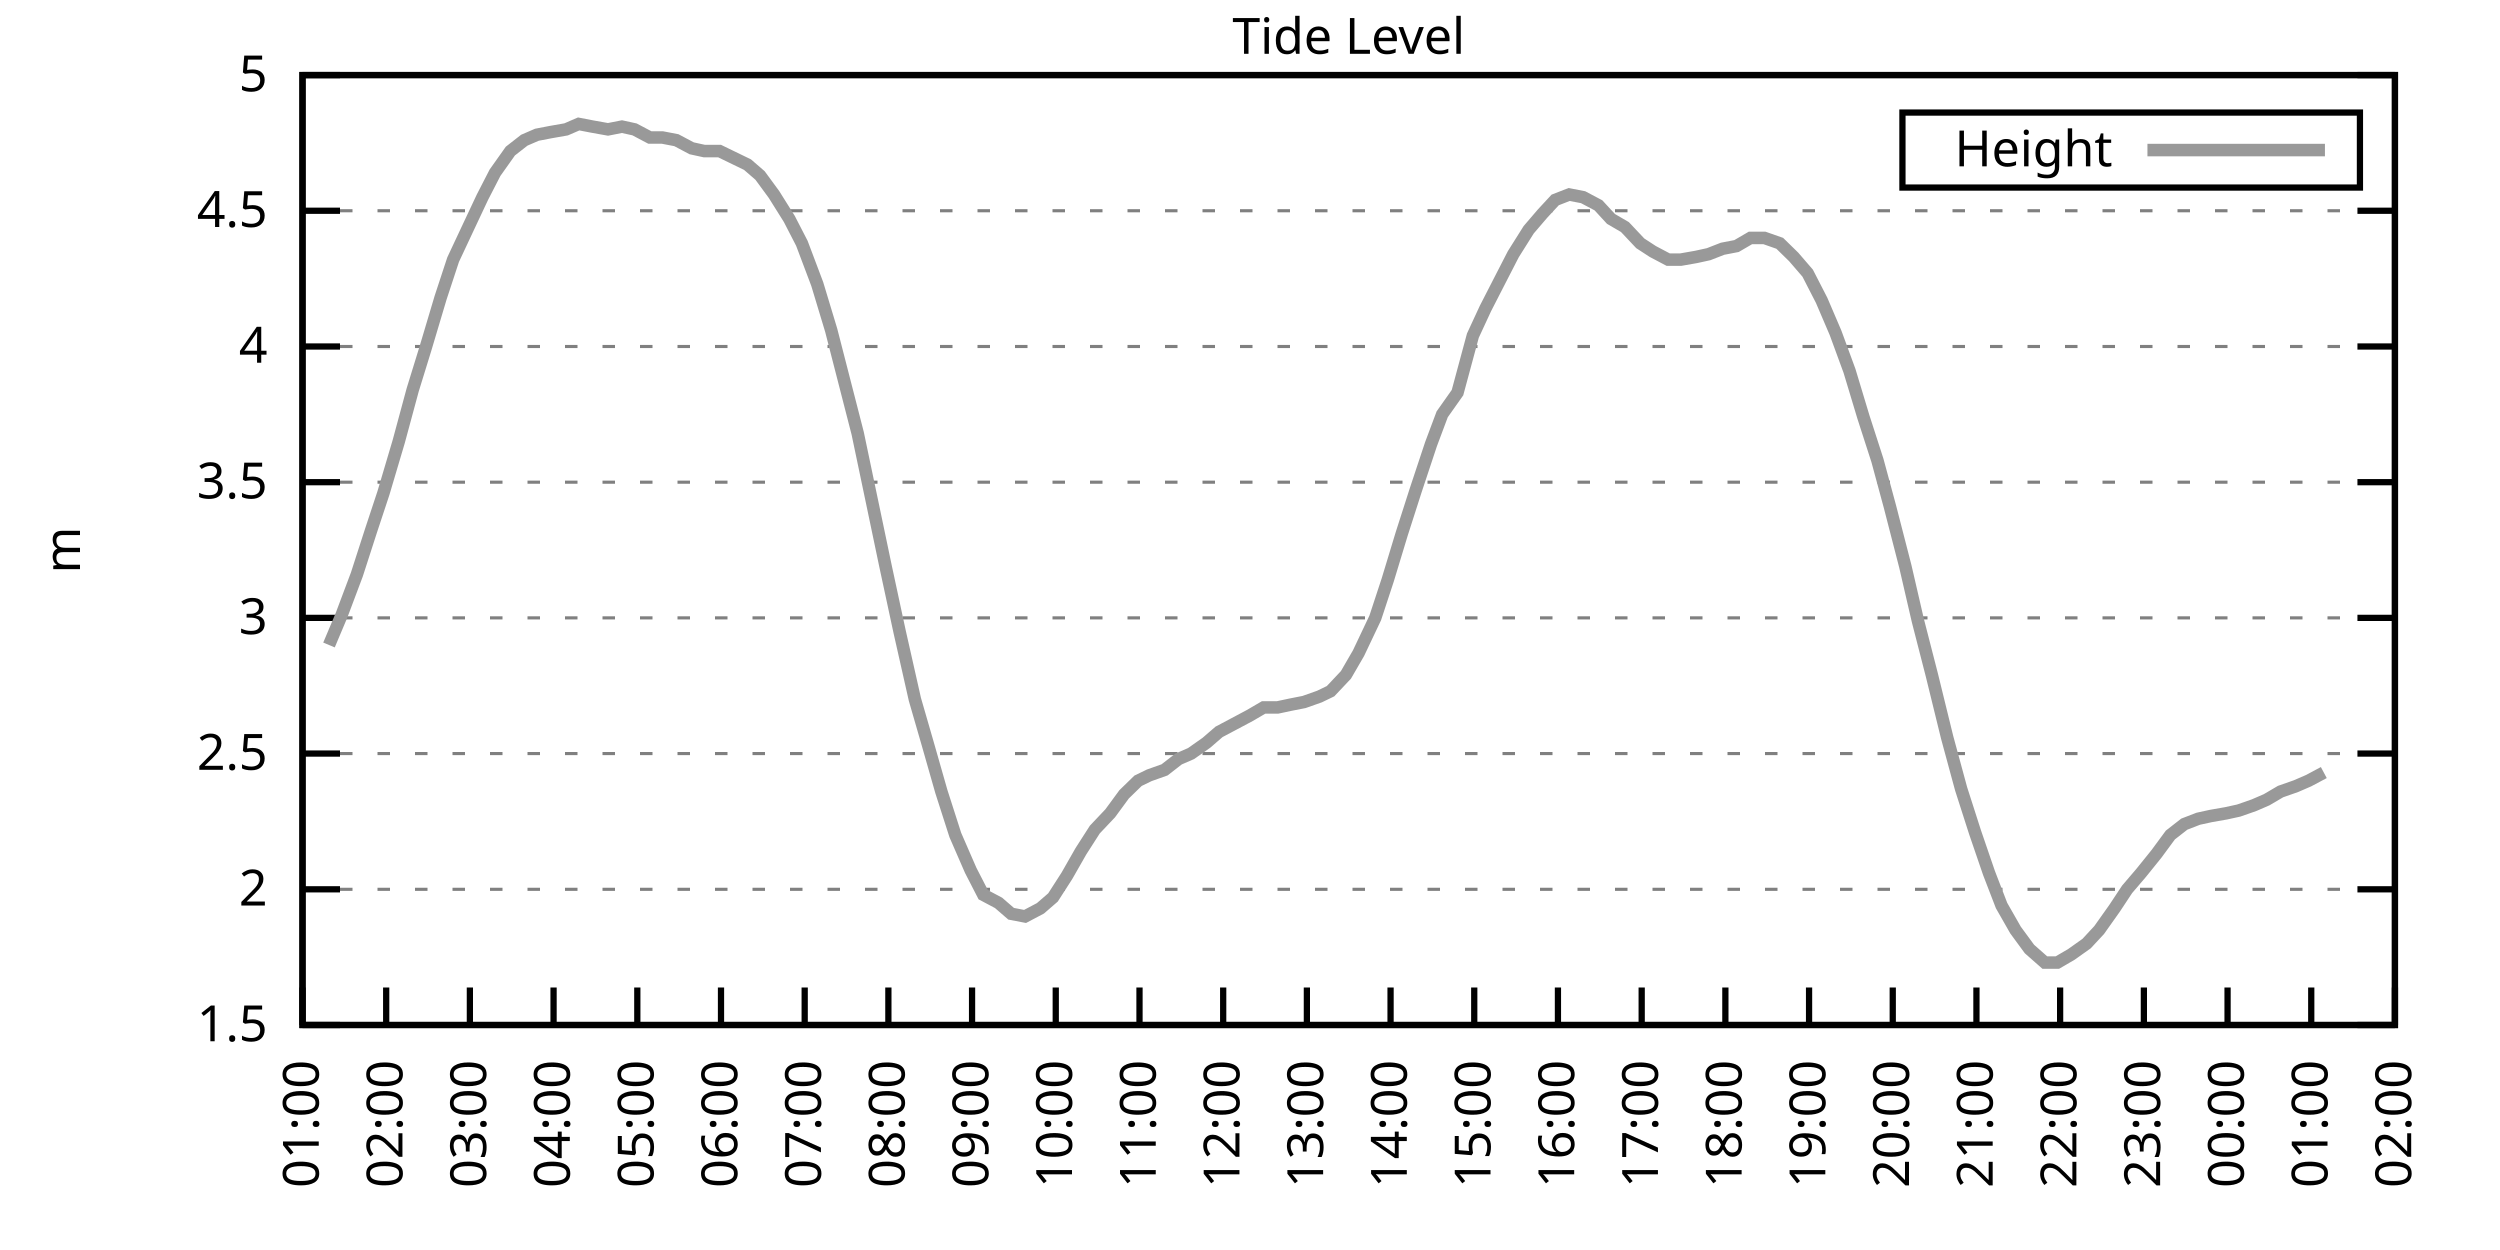
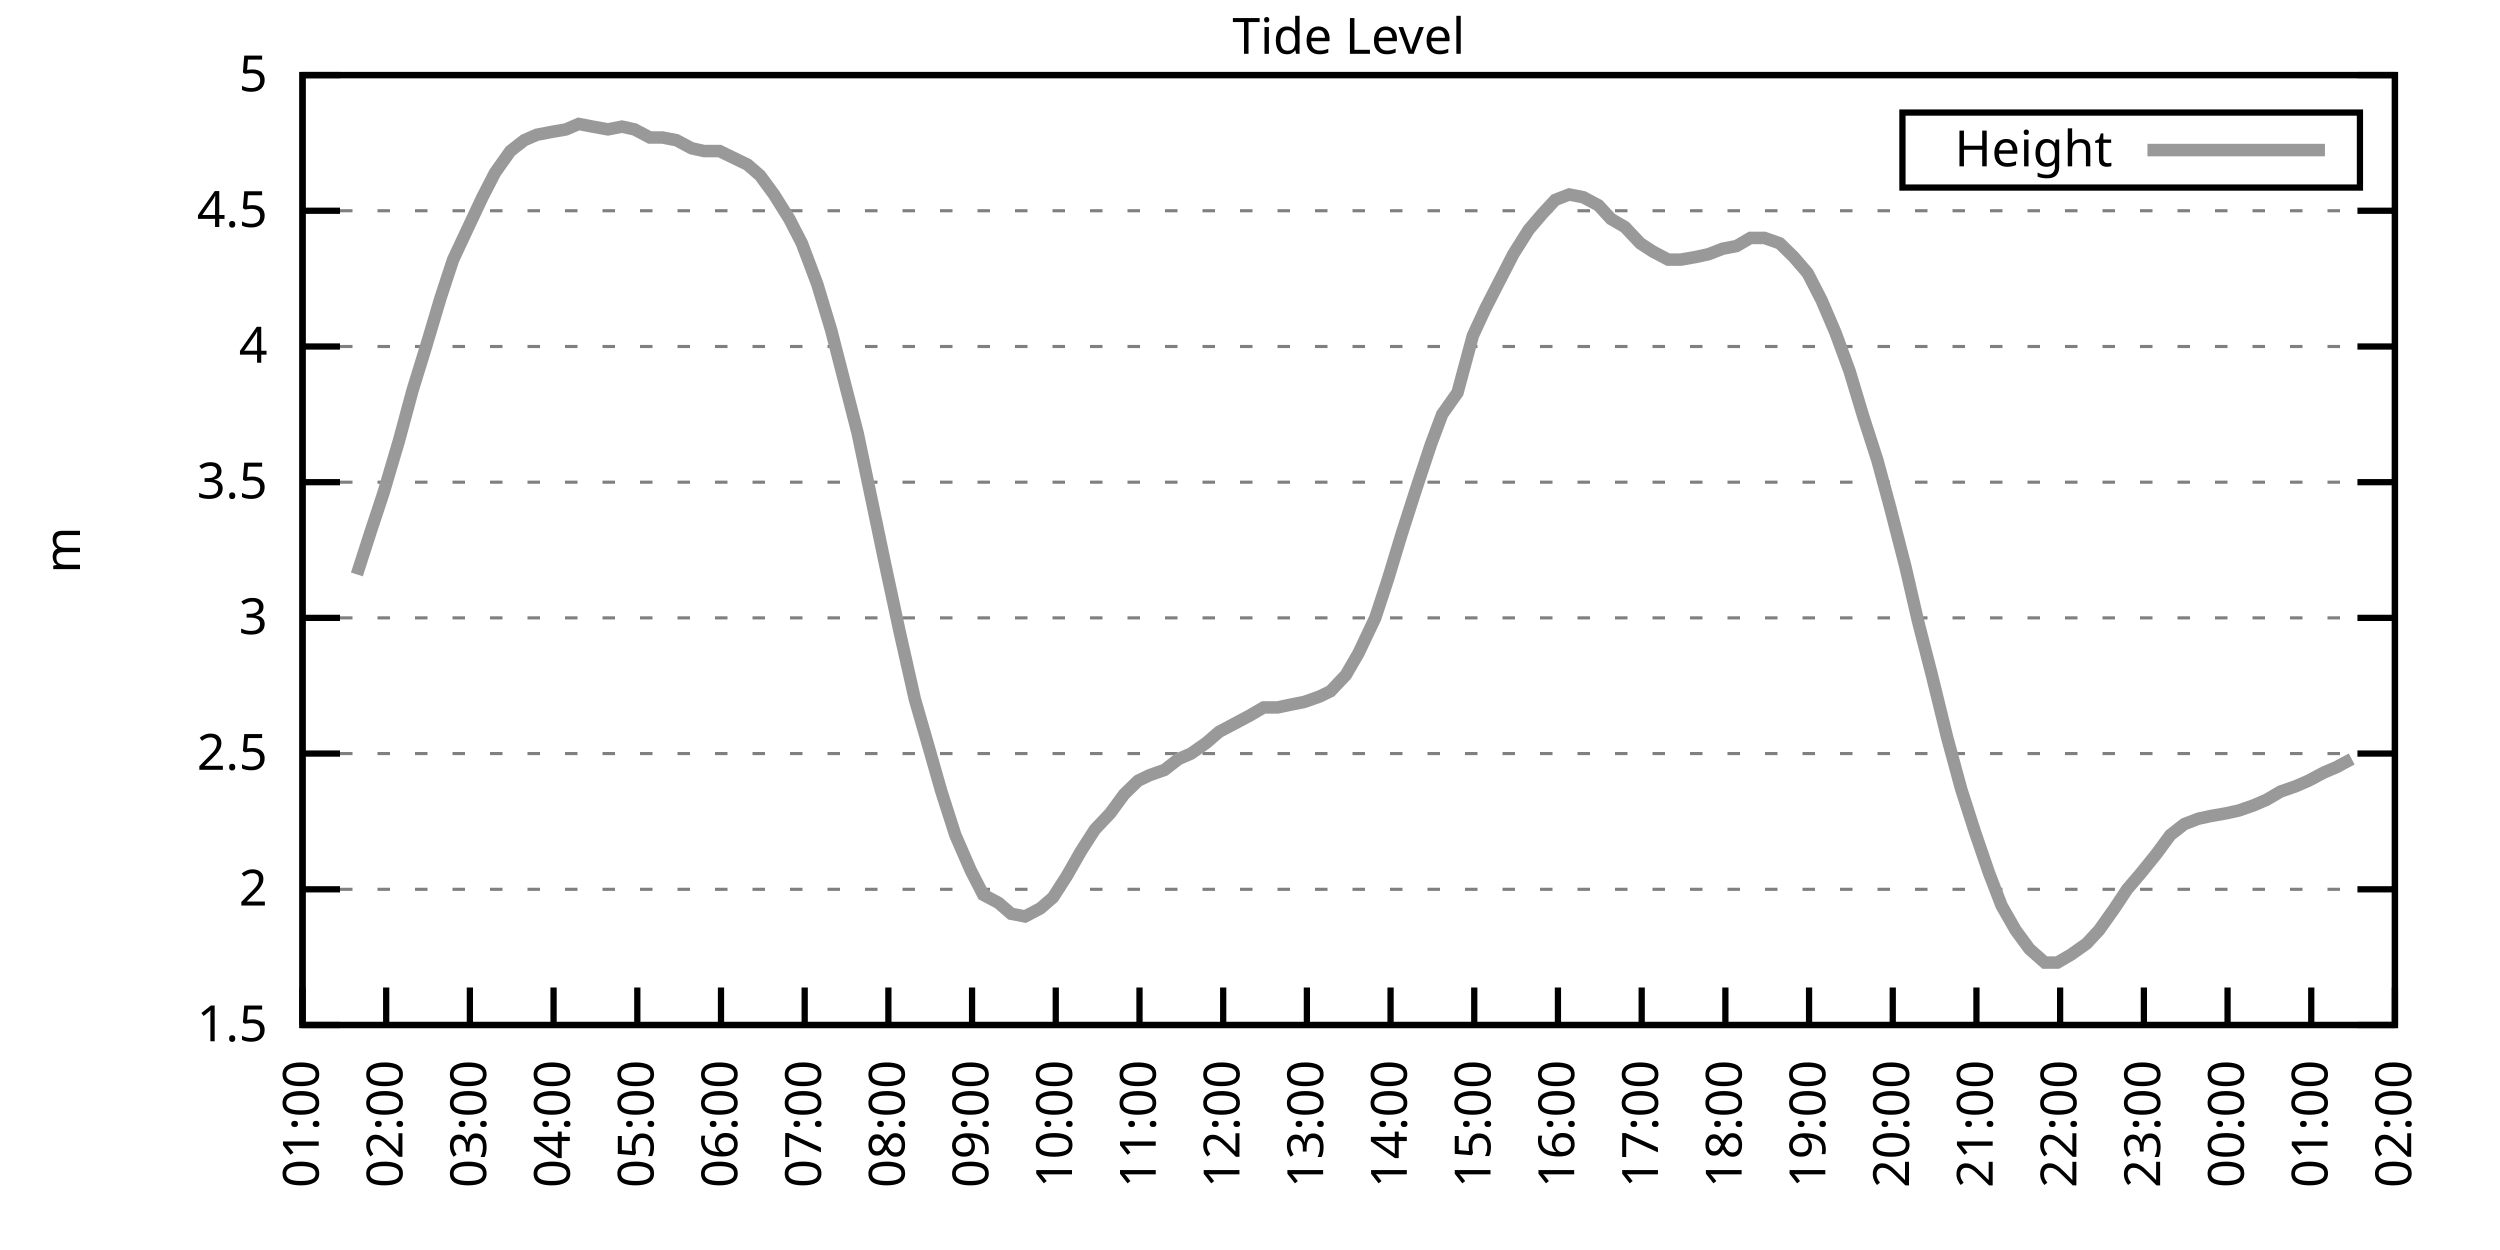
<svg xmlns="http://www.w3.org/2000/svg" xmlns:xlink="http://www.w3.org/1999/xlink" width="400" height="200" viewBox="0 0 400 200">
  <g id="gnuplot_canvas">
    <rect x="0" y="0" width="400" height="200" fill="none" />
    <defs>
      <circle id="gpDot" r="0.5" stroke-width="0.5" stroke="currentColor" />
      <path id="gpPt0" stroke-width="0.333" stroke="currentColor" d="M-1,0 h2 M0,-1 v2" />
      <path id="gpPt1" stroke-width="0.333" stroke="currentColor" d="M-1,-1 L1,1 M1,-1 L-1,1" />
      <path id="gpPt2" stroke-width="0.333" stroke="currentColor" d="M-1,0 L1,0 M0,-1 L0,1 M-1,-1 L1,1 M-1,1 L1,-1" />
      <rect id="gpPt3" stroke-width="0.333" stroke="currentColor" x="-1" y="-1" width="2" height="2" />
      <rect id="gpPt4" stroke-width="0.333" stroke="currentColor" fill="currentColor" x="-1" y="-1" width="2" height="2" />
      <circle id="gpPt5" stroke-width="0.333" stroke="currentColor" cx="0" cy="0" r="1" />
      <use xlink:href="#gpPt5" id="gpPt6" fill="currentColor" stroke="none" />
      <path id="gpPt7" stroke-width="0.333" stroke="currentColor" d="M0,-1.33 L-1.33,0.67 L1.33,0.67 z" />
      <use xlink:href="#gpPt7" id="gpPt8" fill="currentColor" stroke="none" />
      <use xlink:href="#gpPt7" id="gpPt9" stroke="currentColor" transform="rotate(180)" />
      <use xlink:href="#gpPt9" id="gpPt10" fill="currentColor" stroke="none" />
      <use xlink:href="#gpPt3" id="gpPt11" stroke="currentColor" transform="rotate(45)" />
      <use xlink:href="#gpPt11" id="gpPt12" fill="currentColor" stroke="none" />
      <path id="gpPt13" stroke-width="0.333" stroke="currentColor" d="M0,1.330 L1.265,0.411 L0.782,-1.067 L-0.782,-1.076 L-1.265,0.411 z" />
      <use xlink:href="#gpPt13" id="gpPt14" fill="currentColor" stroke="none" />
      <filter id="textbox" filterUnits="objectBoundingBox" x="0" y="0" height="1" width="1">
        <feFlood flood-color="white" flood-opacity="1" result="bgnd" />
        <feComposite in="SourceGraphic" in2="bgnd" operator="atop" />
      </filter>
      <filter id="greybox" filterUnits="objectBoundingBox" x="0" y="0" height="1" width="1">
        <feFlood flood-color="lightgrey" flood-opacity="1" result="grey" />
        <feComposite in="SourceGraphic" in2="grey" operator="atop" />
      </filter>
    </defs>
    <g fill="none" color="white" stroke="currentColor" stroke-width="1.00" stroke-linecap="butt" stroke-linejoin="miter">
</g>
    <g fill="none" color="black" stroke="currentColor" stroke-width="1.00" stroke-linecap="butt" stroke-linejoin="miter">
      <g stroke="none" shape-rendering="crispEdges">
        <polygon fill="rgb(255, 255, 255)" points="48.40,164.00 383.18,164.00 383.18,12.02 48.40,12.02 " />
      </g>
    </g>
    <g fill="none" color="black" stroke="currentColor" stroke-width="1.00" stroke-linecap="butt" stroke-linejoin="miter">
</g>
    <g fill="none" color="black" stroke="black" stroke-width="0.50" stroke-linecap="butt" stroke-linejoin="miter">
</g>
    <g fill="none" color="gray" stroke="currentColor" stroke-width="0.50" stroke-linecap="butt" stroke-linejoin="miter">
      <path stroke="gray" stroke-dasharray="2,4" class="gridline" d="M48.40,164.00 L383.19,164.00  " />
    </g>
    <g fill="none" color="gray" stroke="gray" stroke-width="1.00" stroke-linecap="butt" stroke-linejoin="miter">
</g>
    <g fill="none" color="black" stroke="currentColor" stroke-width="1.00" stroke-linecap="butt" stroke-linejoin="miter">
      <path stroke="black" d="M48.40,164.00 L54.40,164.00 M383.19,164.00 L377.19,164.00  " />
      <g transform="translate(42.80,166.60)" stroke="none" fill="black" font-family="Sans" font-size="8.00" text-anchor="end">
        <text>
          <tspan font-family="Sans"> 1.5</tspan>
        </text>
      </g>
    </g>
    <g fill="none" color="black" stroke="currentColor" stroke-width="1.00" stroke-linecap="butt" stroke-linejoin="miter">
</g>
    <g fill="none" color="black" stroke="black" stroke-width="0.50" stroke-linecap="butt" stroke-linejoin="miter">
</g>
    <g fill="none" color="gray" stroke="currentColor" stroke-width="0.50" stroke-linecap="butt" stroke-linejoin="miter">
      <path stroke="gray" stroke-dasharray="2,4" class="gridline" d="M48.40,142.29 L383.19,142.29  " />
    </g>
    <g fill="none" color="gray" stroke="gray" stroke-width="1.00" stroke-linecap="butt" stroke-linejoin="miter">
</g>
    <g fill="none" color="black" stroke="currentColor" stroke-width="1.00" stroke-linecap="butt" stroke-linejoin="miter">
      <path stroke="black" d="M48.40,142.29 L54.40,142.29 M383.19,142.29 L377.19,142.29  " />
      <g transform="translate(42.80,144.89)" stroke="none" fill="black" font-family="Sans" font-size="8.00" text-anchor="end">
        <text>
          <tspan font-family="Sans"> 2</tspan>
        </text>
      </g>
    </g>
    <g fill="none" color="black" stroke="currentColor" stroke-width="1.00" stroke-linecap="butt" stroke-linejoin="miter">
</g>
    <g fill="none" color="black" stroke="black" stroke-width="0.50" stroke-linecap="butt" stroke-linejoin="miter">
</g>
    <g fill="none" color="gray" stroke="currentColor" stroke-width="0.50" stroke-linecap="butt" stroke-linejoin="miter">
      <path stroke="gray" stroke-dasharray="2,4" class="gridline" d="M48.40,120.57 L383.19,120.57  " />
    </g>
    <g fill="none" color="gray" stroke="gray" stroke-width="1.00" stroke-linecap="butt" stroke-linejoin="miter">
</g>
    <g fill="none" color="black" stroke="currentColor" stroke-width="1.00" stroke-linecap="butt" stroke-linejoin="miter">
      <path stroke="black" d="M48.40,120.57 L54.40,120.57 M383.19,120.57 L377.19,120.57  " />
      <g transform="translate(42.80,123.17)" stroke="none" fill="black" font-family="Sans" font-size="8.00" text-anchor="end">
        <text>
          <tspan font-family="Sans"> 2.5</tspan>
        </text>
      </g>
    </g>
    <g fill="none" color="black" stroke="currentColor" stroke-width="1.00" stroke-linecap="butt" stroke-linejoin="miter">
</g>
    <g fill="none" color="black" stroke="black" stroke-width="0.50" stroke-linecap="butt" stroke-linejoin="miter">
</g>
    <g fill="none" color="gray" stroke="currentColor" stroke-width="0.50" stroke-linecap="butt" stroke-linejoin="miter">
      <path stroke="gray" stroke-dasharray="2,4" class="gridline" d="M48.40,98.86 L383.19,98.86  " />
    </g>
    <g fill="none" color="gray" stroke="gray" stroke-width="1.00" stroke-linecap="butt" stroke-linejoin="miter">
</g>
    <g fill="none" color="black" stroke="currentColor" stroke-width="1.00" stroke-linecap="butt" stroke-linejoin="miter">
      <path stroke="black" d="M48.40,98.86 L54.40,98.86 M383.19,98.86 L377.19,98.86  " />
      <g transform="translate(42.80,101.46)" stroke="none" fill="black" font-family="Sans" font-size="8.00" text-anchor="end">
        <text>
          <tspan font-family="Sans"> 3</tspan>
        </text>
      </g>
    </g>
    <g fill="none" color="black" stroke="currentColor" stroke-width="1.00" stroke-linecap="butt" stroke-linejoin="miter">
</g>
    <g fill="none" color="black" stroke="black" stroke-width="0.50" stroke-linecap="butt" stroke-linejoin="miter">
</g>
    <g fill="none" color="gray" stroke="currentColor" stroke-width="0.50" stroke-linecap="butt" stroke-linejoin="miter">
      <path stroke="gray" stroke-dasharray="2,4" class="gridline" d="M48.40,77.15 L383.19,77.15  " />
    </g>
    <g fill="none" color="gray" stroke="gray" stroke-width="1.00" stroke-linecap="butt" stroke-linejoin="miter">
</g>
    <g fill="none" color="black" stroke="currentColor" stroke-width="1.00" stroke-linecap="butt" stroke-linejoin="miter">
      <path stroke="black" d="M48.40,77.15 L54.40,77.15 M383.19,77.15 L377.19,77.15  " />
      <g transform="translate(42.80,79.75)" stroke="none" fill="black" font-family="Sans" font-size="8.00" text-anchor="end">
        <text>
          <tspan font-family="Sans"> 3.5</tspan>
        </text>
      </g>
    </g>
    <g fill="none" color="black" stroke="currentColor" stroke-width="1.00" stroke-linecap="butt" stroke-linejoin="miter">
</g>
    <g fill="none" color="black" stroke="black" stroke-width="0.50" stroke-linecap="butt" stroke-linejoin="miter">
</g>
    <g fill="none" color="gray" stroke="currentColor" stroke-width="0.50" stroke-linecap="butt" stroke-linejoin="miter">
      <path stroke="gray" stroke-dasharray="2,4" class="gridline" d="M48.40,55.44 L383.19,55.44  " />
    </g>
    <g fill="none" color="gray" stroke="gray" stroke-width="1.00" stroke-linecap="butt" stroke-linejoin="miter">
</g>
    <g fill="none" color="black" stroke="currentColor" stroke-width="1.00" stroke-linecap="butt" stroke-linejoin="miter">
      <path stroke="black" d="M48.40,55.44 L54.40,55.44 M383.19,55.44 L377.19,55.44  " />
      <g transform="translate(42.80,58.04)" stroke="none" fill="black" font-family="Sans" font-size="8.00" text-anchor="end">
        <text>
          <tspan font-family="Sans"> 4</tspan>
        </text>
      </g>
    </g>
    <g fill="none" color="black" stroke="currentColor" stroke-width="1.00" stroke-linecap="butt" stroke-linejoin="miter">
</g>
    <g fill="none" color="black" stroke="black" stroke-width="0.50" stroke-linecap="butt" stroke-linejoin="miter">
</g>
    <g fill="none" color="gray" stroke="currentColor" stroke-width="0.50" stroke-linecap="butt" stroke-linejoin="miter">
      <path stroke="gray" stroke-dasharray="2,4" class="gridline" d="M48.40,33.72 L383.19,33.72  " />
    </g>
    <g fill="none" color="gray" stroke="gray" stroke-width="1.00" stroke-linecap="butt" stroke-linejoin="miter">
</g>
    <g fill="none" color="black" stroke="currentColor" stroke-width="1.00" stroke-linecap="butt" stroke-linejoin="miter">
      <path stroke="black" d="M48.40,33.72 L54.40,33.72 M383.19,33.72 L377.19,33.72  " />
      <g transform="translate(42.80,36.32)" stroke="none" fill="black" font-family="Sans" font-size="8.00" text-anchor="end">
        <text>
          <tspan font-family="Sans"> 4.5</tspan>
        </text>
      </g>
    </g>
    <g fill="none" color="black" stroke="currentColor" stroke-width="1.00" stroke-linecap="butt" stroke-linejoin="miter">
</g>
    <g fill="none" color="black" stroke="black" stroke-width="0.50" stroke-linecap="butt" stroke-linejoin="miter">
</g>
    <g fill="none" color="gray" stroke="currentColor" stroke-width="0.50" stroke-linecap="butt" stroke-linejoin="miter">
      <path stroke="gray" stroke-dasharray="2,4" class="gridline" d="M48.40,12.01 L383.19,12.01  " />
    </g>
    <g fill="none" color="gray" stroke="gray" stroke-width="1.00" stroke-linecap="butt" stroke-linejoin="miter">
</g>
    <g fill="none" color="black" stroke="currentColor" stroke-width="1.00" stroke-linecap="butt" stroke-linejoin="miter">
      <path stroke="black" d="M48.40,12.01 L54.40,12.01 M383.19,12.01 L377.19,12.01  " />
      <g transform="translate(42.80,14.61)" stroke="none" fill="black" font-family="Sans" font-size="8.00" text-anchor="end">
        <text>
          <tspan font-family="Sans"> 5</tspan>
        </text>
      </g>
    </g>
    <g fill="none" color="black" stroke="currentColor" stroke-width="1.00" stroke-linecap="butt" stroke-linejoin="miter">
      <path stroke="black" d="M48.40,164.00 L48.40,158.00  " />
      <g transform="translate(51.00,169.60) rotate(270.00)" stroke="none" fill="black" font-family="Sans" font-size="8.00" text-anchor="end">
        <text>
          <tspan font-family="Sans">01:00</tspan>
        </text>
      </g>
    </g>
    <g fill="none" color="black" stroke="currentColor" stroke-width="1.00" stroke-linecap="butt" stroke-linejoin="miter">
      <path stroke="black" d="M61.79,164.00 L61.79,158.00  " />
      <g transform="translate(64.39,169.60) rotate(270.00)" stroke="none" fill="black" font-family="Sans" font-size="8.00" text-anchor="end">
        <text>
          <tspan font-family="Sans">02:00</tspan>
        </text>
      </g>
    </g>
    <g fill="none" color="black" stroke="currentColor" stroke-width="1.00" stroke-linecap="butt" stroke-linejoin="miter">
      <path stroke="black" d="M75.18,164.00 L75.18,158.00  " />
      <g transform="translate(77.78,169.60) rotate(270.00)" stroke="none" fill="black" font-family="Sans" font-size="8.00" text-anchor="end">
        <text>
          <tspan font-family="Sans">03:00</tspan>
        </text>
      </g>
    </g>
    <g fill="none" color="black" stroke="currentColor" stroke-width="1.00" stroke-linecap="butt" stroke-linejoin="miter">
      <path stroke="black" d="M88.57,164.00 L88.57,158.00  " />
      <g transform="translate(91.17,169.60) rotate(270.00)" stroke="none" fill="black" font-family="Sans" font-size="8.00" text-anchor="end">
        <text>
          <tspan font-family="Sans">04:00</tspan>
        </text>
      </g>
    </g>
    <g fill="none" color="black" stroke="currentColor" stroke-width="1.00" stroke-linecap="butt" stroke-linejoin="miter">
      <path stroke="black" d="M101.97,164.00 L101.97,158.00  " />
      <g transform="translate(104.57,169.60) rotate(270.00)" stroke="none" fill="black" font-family="Sans" font-size="8.00" text-anchor="end">
        <text>
          <tspan font-family="Sans">05:00</tspan>
        </text>
      </g>
    </g>
    <g fill="none" color="black" stroke="currentColor" stroke-width="1.00" stroke-linecap="butt" stroke-linejoin="miter">
      <path stroke="black" d="M115.36,164.00 L115.36,158.00  " />
      <g transform="translate(117.96,169.60) rotate(270.00)" stroke="none" fill="black" font-family="Sans" font-size="8.00" text-anchor="end">
        <text>
          <tspan font-family="Sans">06:00</tspan>
        </text>
      </g>
    </g>
    <g fill="none" color="black" stroke="currentColor" stroke-width="1.00" stroke-linecap="butt" stroke-linejoin="miter">
      <path stroke="black" d="M128.75,164.00 L128.75,158.00  " />
      <g transform="translate(131.35,169.60) rotate(270.00)" stroke="none" fill="black" font-family="Sans" font-size="8.00" text-anchor="end">
        <text>
          <tspan font-family="Sans">07:00</tspan>
        </text>
      </g>
    </g>
    <g fill="none" color="black" stroke="currentColor" stroke-width="1.00" stroke-linecap="butt" stroke-linejoin="miter">
      <path stroke="black" d="M142.14,164.00 L142.14,158.00  " />
      <g transform="translate(144.74,169.60) rotate(270.00)" stroke="none" fill="black" font-family="Sans" font-size="8.00" text-anchor="end">
        <text>
          <tspan font-family="Sans">08:00</tspan>
        </text>
      </g>
    </g>
    <g fill="none" color="black" stroke="currentColor" stroke-width="1.00" stroke-linecap="butt" stroke-linejoin="miter">
      <path stroke="black" d="M155.53,164.00 L155.53,158.00  " />
      <g transform="translate(158.13,169.60) rotate(270.00)" stroke="none" fill="black" font-family="Sans" font-size="8.00" text-anchor="end">
        <text>
          <tspan font-family="Sans">09:00</tspan>
        </text>
      </g>
    </g>
    <g fill="none" color="black" stroke="currentColor" stroke-width="1.00" stroke-linecap="butt" stroke-linejoin="miter">
      <path stroke="black" d="M168.92,164.00 L168.92,158.00  " />
      <g transform="translate(171.52,169.60) rotate(270.00)" stroke="none" fill="black" font-family="Sans" font-size="8.00" text-anchor="end">
        <text>
          <tspan font-family="Sans">10:00</tspan>
        </text>
      </g>
    </g>
    <g fill="none" color="black" stroke="currentColor" stroke-width="1.00" stroke-linecap="butt" stroke-linejoin="miter">
      <path stroke="black" d="M182.32,164.00 L182.32,158.00  " />
      <g transform="translate(184.92,169.60) rotate(270.00)" stroke="none" fill="black" font-family="Sans" font-size="8.00" text-anchor="end">
        <text>
          <tspan font-family="Sans">11:00</tspan>
        </text>
      </g>
    </g>
    <g fill="none" color="black" stroke="currentColor" stroke-width="1.00" stroke-linecap="butt" stroke-linejoin="miter">
      <path stroke="black" d="M195.71,164.00 L195.71,158.00  " />
      <g transform="translate(198.31,169.60) rotate(270.00)" stroke="none" fill="black" font-family="Sans" font-size="8.00" text-anchor="end">
        <text>
          <tspan font-family="Sans">12:00</tspan>
        </text>
      </g>
    </g>
    <g fill="none" color="black" stroke="currentColor" stroke-width="1.00" stroke-linecap="butt" stroke-linejoin="miter">
      <path stroke="black" d="M209.10,164.00 L209.10,158.00  " />
      <g transform="translate(211.70,169.60) rotate(270.00)" stroke="none" fill="black" font-family="Sans" font-size="8.00" text-anchor="end">
        <text>
          <tspan font-family="Sans">13:00</tspan>
        </text>
      </g>
    </g>
    <g fill="none" color="black" stroke="currentColor" stroke-width="1.00" stroke-linecap="butt" stroke-linejoin="miter">
      <path stroke="black" d="M222.49,164.00 L222.49,158.00  " />
      <g transform="translate(225.09,169.60) rotate(270.00)" stroke="none" fill="black" font-family="Sans" font-size="8.00" text-anchor="end">
        <text>
          <tspan font-family="Sans">14:00</tspan>
        </text>
      </g>
    </g>
    <g fill="none" color="black" stroke="currentColor" stroke-width="1.00" stroke-linecap="butt" stroke-linejoin="miter">
      <path stroke="black" d="M235.88,164.00 L235.88,158.00  " />
      <g transform="translate(238.48,169.60) rotate(270.00)" stroke="none" fill="black" font-family="Sans" font-size="8.00" text-anchor="end">
        <text>
          <tspan font-family="Sans">15:00</tspan>
        </text>
      </g>
    </g>
    <g fill="none" color="black" stroke="currentColor" stroke-width="1.00" stroke-linecap="butt" stroke-linejoin="miter">
      <path stroke="black" d="M249.27,164.00 L249.27,158.00  " />
      <g transform="translate(251.87,169.60) rotate(270.00)" stroke="none" fill="black" font-family="Sans" font-size="8.00" text-anchor="end">
        <text>
          <tspan font-family="Sans">16:00</tspan>
        </text>
      </g>
    </g>
    <g fill="none" color="black" stroke="currentColor" stroke-width="1.00" stroke-linecap="butt" stroke-linejoin="miter">
      <path stroke="black" d="M262.67,164.00 L262.67,158.00  " />
      <g transform="translate(265.27,169.60) rotate(270.00)" stroke="none" fill="black" font-family="Sans" font-size="8.00" text-anchor="end">
        <text>
          <tspan font-family="Sans">17:00</tspan>
        </text>
      </g>
    </g>
    <g fill="none" color="black" stroke="currentColor" stroke-width="1.00" stroke-linecap="butt" stroke-linejoin="miter">
      <path stroke="black" d="M276.06,164.00 L276.06,158.00  " />
      <g transform="translate(278.66,169.60) rotate(270.00)" stroke="none" fill="black" font-family="Sans" font-size="8.00" text-anchor="end">
        <text>
          <tspan font-family="Sans">18:00</tspan>
        </text>
      </g>
    </g>
    <g fill="none" color="black" stroke="currentColor" stroke-width="1.00" stroke-linecap="butt" stroke-linejoin="miter">
      <path stroke="black" d="M289.45,164.00 L289.45,158.00  " />
      <g transform="translate(292.05,169.60) rotate(270.00)" stroke="none" fill="black" font-family="Sans" font-size="8.00" text-anchor="end">
        <text>
          <tspan font-family="Sans">19:00</tspan>
        </text>
      </g>
    </g>
    <g fill="none" color="black" stroke="currentColor" stroke-width="1.00" stroke-linecap="butt" stroke-linejoin="miter">
      <path stroke="black" d="M302.84,164.00 L302.84,158.00  " />
      <g transform="translate(305.44,169.60) rotate(270.00)" stroke="none" fill="black" font-family="Sans" font-size="8.00" text-anchor="end">
        <text>
          <tspan font-family="Sans">20:00</tspan>
        </text>
      </g>
    </g>
    <g fill="none" color="black" stroke="currentColor" stroke-width="1.00" stroke-linecap="butt" stroke-linejoin="miter">
      <path stroke="black" d="M316.23,164.00 L316.23,158.00  " />
      <g transform="translate(318.83,169.60) rotate(270.00)" stroke="none" fill="black" font-family="Sans" font-size="8.00" text-anchor="end">
        <text>
          <tspan font-family="Sans">21:00</tspan>
        </text>
      </g>
    </g>
    <g fill="none" color="black" stroke="currentColor" stroke-width="1.00" stroke-linecap="butt" stroke-linejoin="miter">
      <path stroke="black" d="M329.62,164.00 L329.62,158.00  " />
      <g transform="translate(332.22,169.60) rotate(270.00)" stroke="none" fill="black" font-family="Sans" font-size="8.00" text-anchor="end">
        <text>
          <tspan font-family="Sans">22:00</tspan>
        </text>
      </g>
    </g>
    <g fill="none" color="black" stroke="currentColor" stroke-width="1.00" stroke-linecap="butt" stroke-linejoin="miter">
      <path stroke="black" d="M343.02,164.00 L343.02,158.00  " />
      <g transform="translate(345.62,169.60) rotate(270.00)" stroke="none" fill="black" font-family="Sans" font-size="8.00" text-anchor="end">
        <text>
          <tspan font-family="Sans">23:00</tspan>
        </text>
      </g>
    </g>
    <g fill="none" color="black" stroke="currentColor" stroke-width="1.00" stroke-linecap="butt" stroke-linejoin="miter">
      <path stroke="black" d="M356.41,164.00 L356.41,158.00  " />
      <g transform="translate(359.01,169.60) rotate(270.00)" stroke="none" fill="black" font-family="Sans" font-size="8.00" text-anchor="end">
        <text>
          <tspan font-family="Sans">00:00</tspan>
        </text>
      </g>
    </g>
    <g fill="none" color="black" stroke="currentColor" stroke-width="1.00" stroke-linecap="butt" stroke-linejoin="miter">
      <path stroke="black" d="M369.80,164.00 L369.80,158.00  " />
      <g transform="translate(372.40,169.60) rotate(270.00)" stroke="none" fill="black" font-family="Sans" font-size="8.00" text-anchor="end">
        <text>
          <tspan font-family="Sans">01:00</tspan>
        </text>
      </g>
    </g>
    <g fill="none" color="black" stroke="currentColor" stroke-width="1.00" stroke-linecap="butt" stroke-linejoin="miter">
      <path stroke="black" d="M383.19,164.00 L383.19,158.00  " />
      <g transform="translate(385.79,169.60) rotate(270.00)" stroke="none" fill="black" font-family="Sans" font-size="8.00" text-anchor="end">
        <text>
          <tspan font-family="Sans">02:00</tspan>
        </text>
      </g>
    </g>
    <g fill="none" color="black" stroke="currentColor" stroke-width="1.00" stroke-linecap="butt" stroke-linejoin="miter">
</g>
    <g fill="none" color="black" stroke="currentColor" stroke-width="1.00" stroke-linecap="butt" stroke-linejoin="miter">
      <path stroke="black" d="M48.40,12.01 L48.40,164.00 L383.19,164.00 L383.19,12.01 L48.40,12.01 Z  " />
    </g>
    <g fill="none" color="black" stroke="currentColor" stroke-width="1.00" stroke-linecap="butt" stroke-linejoin="miter">
</g>
    <g fill="none" color="black" stroke="currentColor" stroke-width="1.00" stroke-linecap="butt" stroke-linejoin="miter">
      <path stroke="black" d="M304.39,30.01 L304.39,18.01 L377.59,18.01 L377.59,30.01 L304.39,30.01 Z  " />
    </g>
    <g id="Tide_level_plot_1">
      <g fill="none" color="white" stroke="black" stroke-width="2.00" stroke-linecap="butt" stroke-linejoin="miter">
</g>
      <g fill="none" color="black" stroke="currentColor" stroke-width="2.00" stroke-linecap="butt" stroke-linejoin="miter">
        <g transform="translate(337.99,26.61)" stroke="none" fill="black" font-family="Sans" font-size="8.00" text-anchor="end">
          <text>
            <tspan font-family="Sans">Height</tspan>
          </text>
        </g>
      </g>
      <g fill="none" color="black" stroke="currentColor" stroke-width="2.00" stroke-linecap="butt" stroke-linejoin="miter">
-         <path stroke="rgb(153, 153, 153)" d="M343.59,24.01 L371.99,24.01 M52.64,103.20 L54.65,98.43 L57.10,91.91 L59.34,84.97 L61.35,78.89 L63.80,70.63   L66.03,62.38 L68.04,55.87 L70.50,47.62 L72.50,41.54 L74.74,36.76 L77.19,31.55 L79.20,27.64 L81.66,24.17   L83.89,22.43 L85.90,21.56 L88.13,21.13 L90.58,20.70 L92.59,19.83 L94.82,20.26 L97.28,20.70 L99.51,20.26   L101.52,20.70 L103.98,22.00 L105.98,22.00 L108.22,22.43 L110.67,23.73 L112.68,24.17 L115.13,24.17 L116.92,25.04   L119.60,26.34 L121.61,28.08 L123.84,31.12 L126.29,35.03 L128.30,38.93 L130.76,45.45 L132.99,52.83 L135.00,60.65   L137.23,69.33 L139.69,81.06 L141.69,90.61 L143.93,101.03 L146.38,111.89 L148.39,118.84 L150.62,126.65 L152.85,133.60   L155.31,139.25 L157.32,143.16 L159.77,144.46 L161.78,146.20 L164.01,146.63 L166.47,145.33 L168.48,143.59 L170.71,140.12   L172.94,136.21 L175.17,132.73 L177.63,130.13 L179.86,127.09 L182.09,124.92 L183.88,124.05 L186.33,123.18 L188.57,121.44   L190.57,120.57 L193.03,118.84 L195.04,117.10 L197.49,115.80 L199.95,114.49 L202.18,113.19 L204.41,113.19 L206.42,112.76   L208.65,112.32 L211.11,111.45 L212.89,110.59 L215.35,107.98 L217.36,104.51 L220.04,98.86 L222.04,92.78 L224.28,85.40   L226.51,78.45 L228.96,71.07 L230.75,66.29 L233.20,62.82 L235.66,53.70 L237.67,49.36 L240.12,44.58 L242.13,40.67   L244.59,36.76 L246.82,34.16 L248.83,31.99 L251.06,31.12 L253.29,31.55 L255.75,32.85 L257.76,35.03 L259.99,36.33   L262.44,38.93 L264.45,40.24 L266.91,41.54 L268.92,41.54 L271.37,41.11 L273.38,40.67 L275.61,39.80 L277.84,39.37   L280.07,38.07 L282.31,38.07 L284.76,38.93 L286.99,41.11 L289.23,43.71 L291.46,48.05 L293.69,53.26 L295.92,59.34   L298.15,66.73 L300.39,73.67 L302.39,81.06 L304.85,90.61 L306.86,99.30 L309.09,107.98 L311.54,117.97 L313.78,126.22   L316.01,133.17 L318.24,139.68 L320.25,144.89 L322.48,148.80 L324.71,151.84 L327.17,154.01 L329.18,154.01 L331.41,152.71   L333.86,150.97 L335.87,148.80 L338.33,145.33 L340.34,142.29 L342.57,139.68 L345.02,136.64 L347.26,133.60 L349.49,131.86   L351.72,131.00 L353.73,130.56 L356.18,130.13 L358.19,129.69 L360.65,128.83 L362.66,127.96 L364.89,126.65 L367.34,125.79   L369.35,124.92 L371.81,123.61  " />
+         <path stroke="rgb(153, 153, 153)" d="M343.59,24.01 L371.99,24.01 M57.10,91.91 L59.34,84.97 L61.35,78.89 L63.80,70.63 L66.03,62.38 L68.04,55.87   L70.50,47.62 L72.50,41.54 L74.74,36.76 L77.19,31.55 L79.20,27.64 L81.66,24.17 L83.89,22.43 L85.90,21.56   L88.13,21.13 L90.58,20.70 L92.59,19.83 L94.82,20.26 L97.28,20.70 L99.51,20.26 L101.52,20.70 L103.98,22.00   L105.98,22.00 L108.22,22.43 L110.67,23.73 L112.68,24.17 L115.13,24.17 L116.92,25.04 L119.60,26.34 L121.61,28.08   L123.84,31.12 L126.29,35.03 L128.30,38.93 L130.76,45.45 L132.99,52.83 L135.00,60.65 L137.23,69.33 L139.69,81.06   L141.69,90.61 L143.93,101.03 L146.38,111.89 L148.39,118.84 L150.62,126.65 L152.85,133.60 L155.31,139.25 L157.32,143.16   L159.77,144.46 L161.78,146.20 L164.01,146.63 L166.47,145.33 L168.48,143.59 L170.71,140.12 L172.94,136.21 L175.17,132.73   L177.63,130.13 L179.86,127.09 L182.09,124.92 L183.88,124.05 L186.33,123.18 L188.57,121.44 L190.57,120.57 L193.03,118.84   L195.04,117.10 L197.49,115.80 L199.95,114.49 L202.18,113.19 L204.41,113.19 L206.42,112.76 L208.65,112.32 L211.11,111.45   L212.89,110.59 L215.35,107.98 L217.36,104.51 L220.04,98.86 L222.04,92.78 L224.28,85.40 L226.51,78.45 L228.96,71.07   L230.75,66.29 L233.20,62.82 L235.66,53.70 L237.67,49.36 L240.12,44.58 L242.13,40.67 L244.59,36.76 L246.82,34.16   L248.83,31.99 L251.06,31.12 L253.29,31.55 L255.75,32.85 L257.76,35.03 L259.99,36.33 L262.44,38.93 L264.45,40.24   L266.91,41.54 L268.92,41.54 L271.37,41.11 L273.38,40.67 L275.61,39.80 L277.84,39.37 L280.07,38.07 L282.31,38.07   L284.76,38.93 L286.99,41.11 L289.23,43.71 L291.46,48.05 L293.69,53.26 L295.92,59.34 L298.15,66.73 L300.39,73.67   L302.39,81.06 L304.85,90.61 L306.86,99.30 L309.09,107.98 L311.54,117.97 L313.78,126.22 L316.01,133.17 L318.24,139.68   L320.25,144.89 L322.48,148.80 L324.71,151.84 L327.17,154.01 L329.18,154.01 L331.41,152.71 L333.86,150.97 L335.87,148.80   L338.33,145.33 L340.34,142.29 L342.57,139.68 L345.02,136.64 L347.26,133.60 L349.49,131.86 L351.72,131.00 L353.73,130.56   L356.18,130.13 L358.19,129.69 L360.65,128.83 L362.66,127.96 L364.89,126.65 L367.34,125.79 L369.35,124.92 L371.81,123.61   L373.82,122.75 L376.27,121.44  " />
      </g>
    </g>
    <g fill="none" color="black" stroke="currentColor" stroke-width="2.00" stroke-linecap="butt" stroke-linejoin="miter">
</g>
    <g fill="none" color="black" stroke="black" stroke-width="1.00" stroke-linecap="butt" stroke-linejoin="miter">
</g>
    <g fill="none" color="black" stroke="currentColor" stroke-width="1.00" stroke-linecap="butt" stroke-linejoin="miter">
      <path stroke="black" d="M48.40,12.01 L48.40,164.00 L383.19,164.00 L383.19,12.01 L48.40,12.01 Z  " />
      <g transform="translate(12.80,88.01) rotate(270.00)" stroke="none" fill="black" font-family="Sans" font-size="8.00" text-anchor="middle">
        <text>
          <tspan font-family="Sans">m</tspan>
        </text>
      </g>
    </g>
    <g fill="none" color="black" stroke="currentColor" stroke-width="1.00" stroke-linecap="butt" stroke-linejoin="miter">
</g>
    <g fill="none" color="black" stroke="currentColor" stroke-width="1.00" stroke-linecap="butt" stroke-linejoin="miter">
      <g transform="translate(215.79,8.61)" stroke="none" fill="black" font-family="Sans" font-size="8.00" text-anchor="middle">
        <text>
          <tspan font-family="Sans">Tide Level</tspan>
        </text>
      </g>
    </g>
    <g fill="none" color="black" stroke="currentColor" stroke-width="1.00" stroke-linecap="butt" stroke-linejoin="miter">
</g>
  </g>
</svg>
